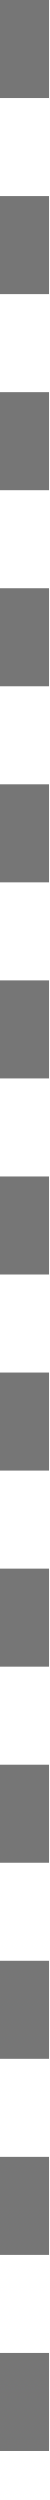
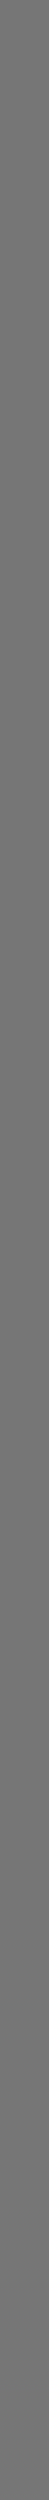
<svg xmlns="http://www.w3.org/2000/svg" width="1" height="51" viewBox="0 0 1 51" fill="none">
-   <line x1="0.5" y1="2.18557e-08" x2="0.5" y2="51" stroke="#767676" stroke-dasharray="2 2" />
+   <line x1="0.5" y1="2.18557e-08" x2="0.5" y2="51" stroke="#767676" strokeDasharray="2 2" />
</svg>
